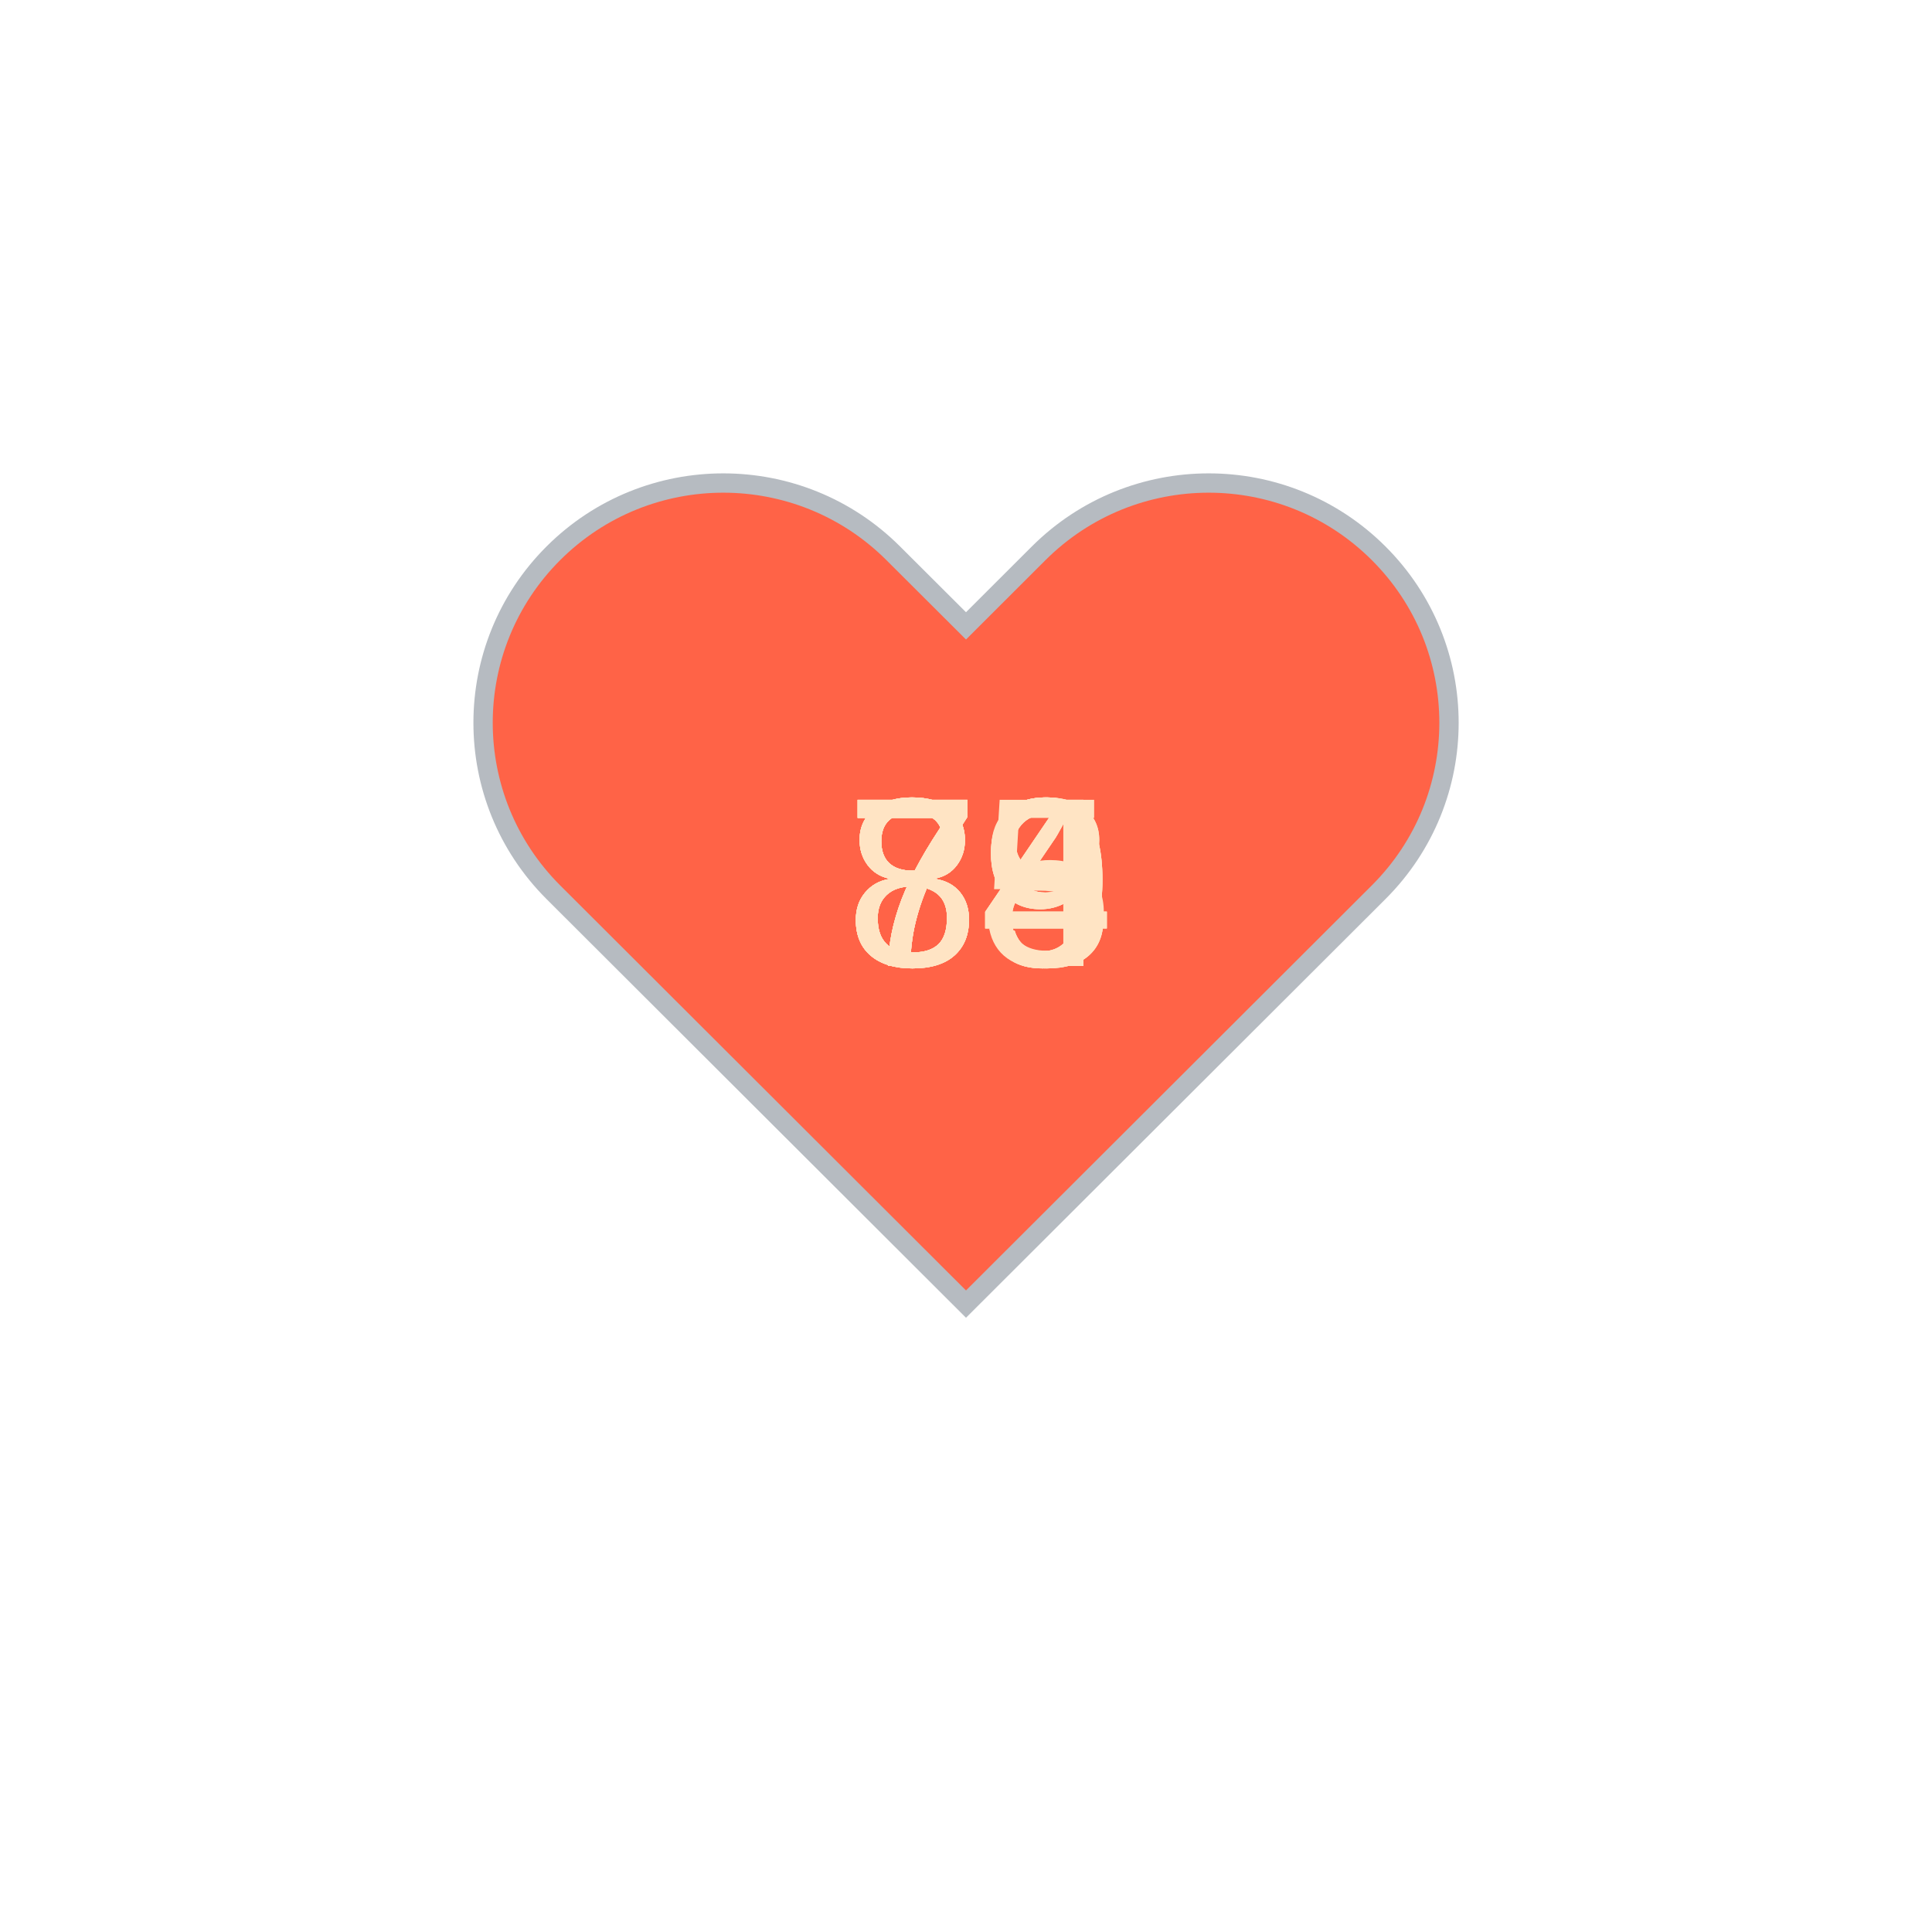
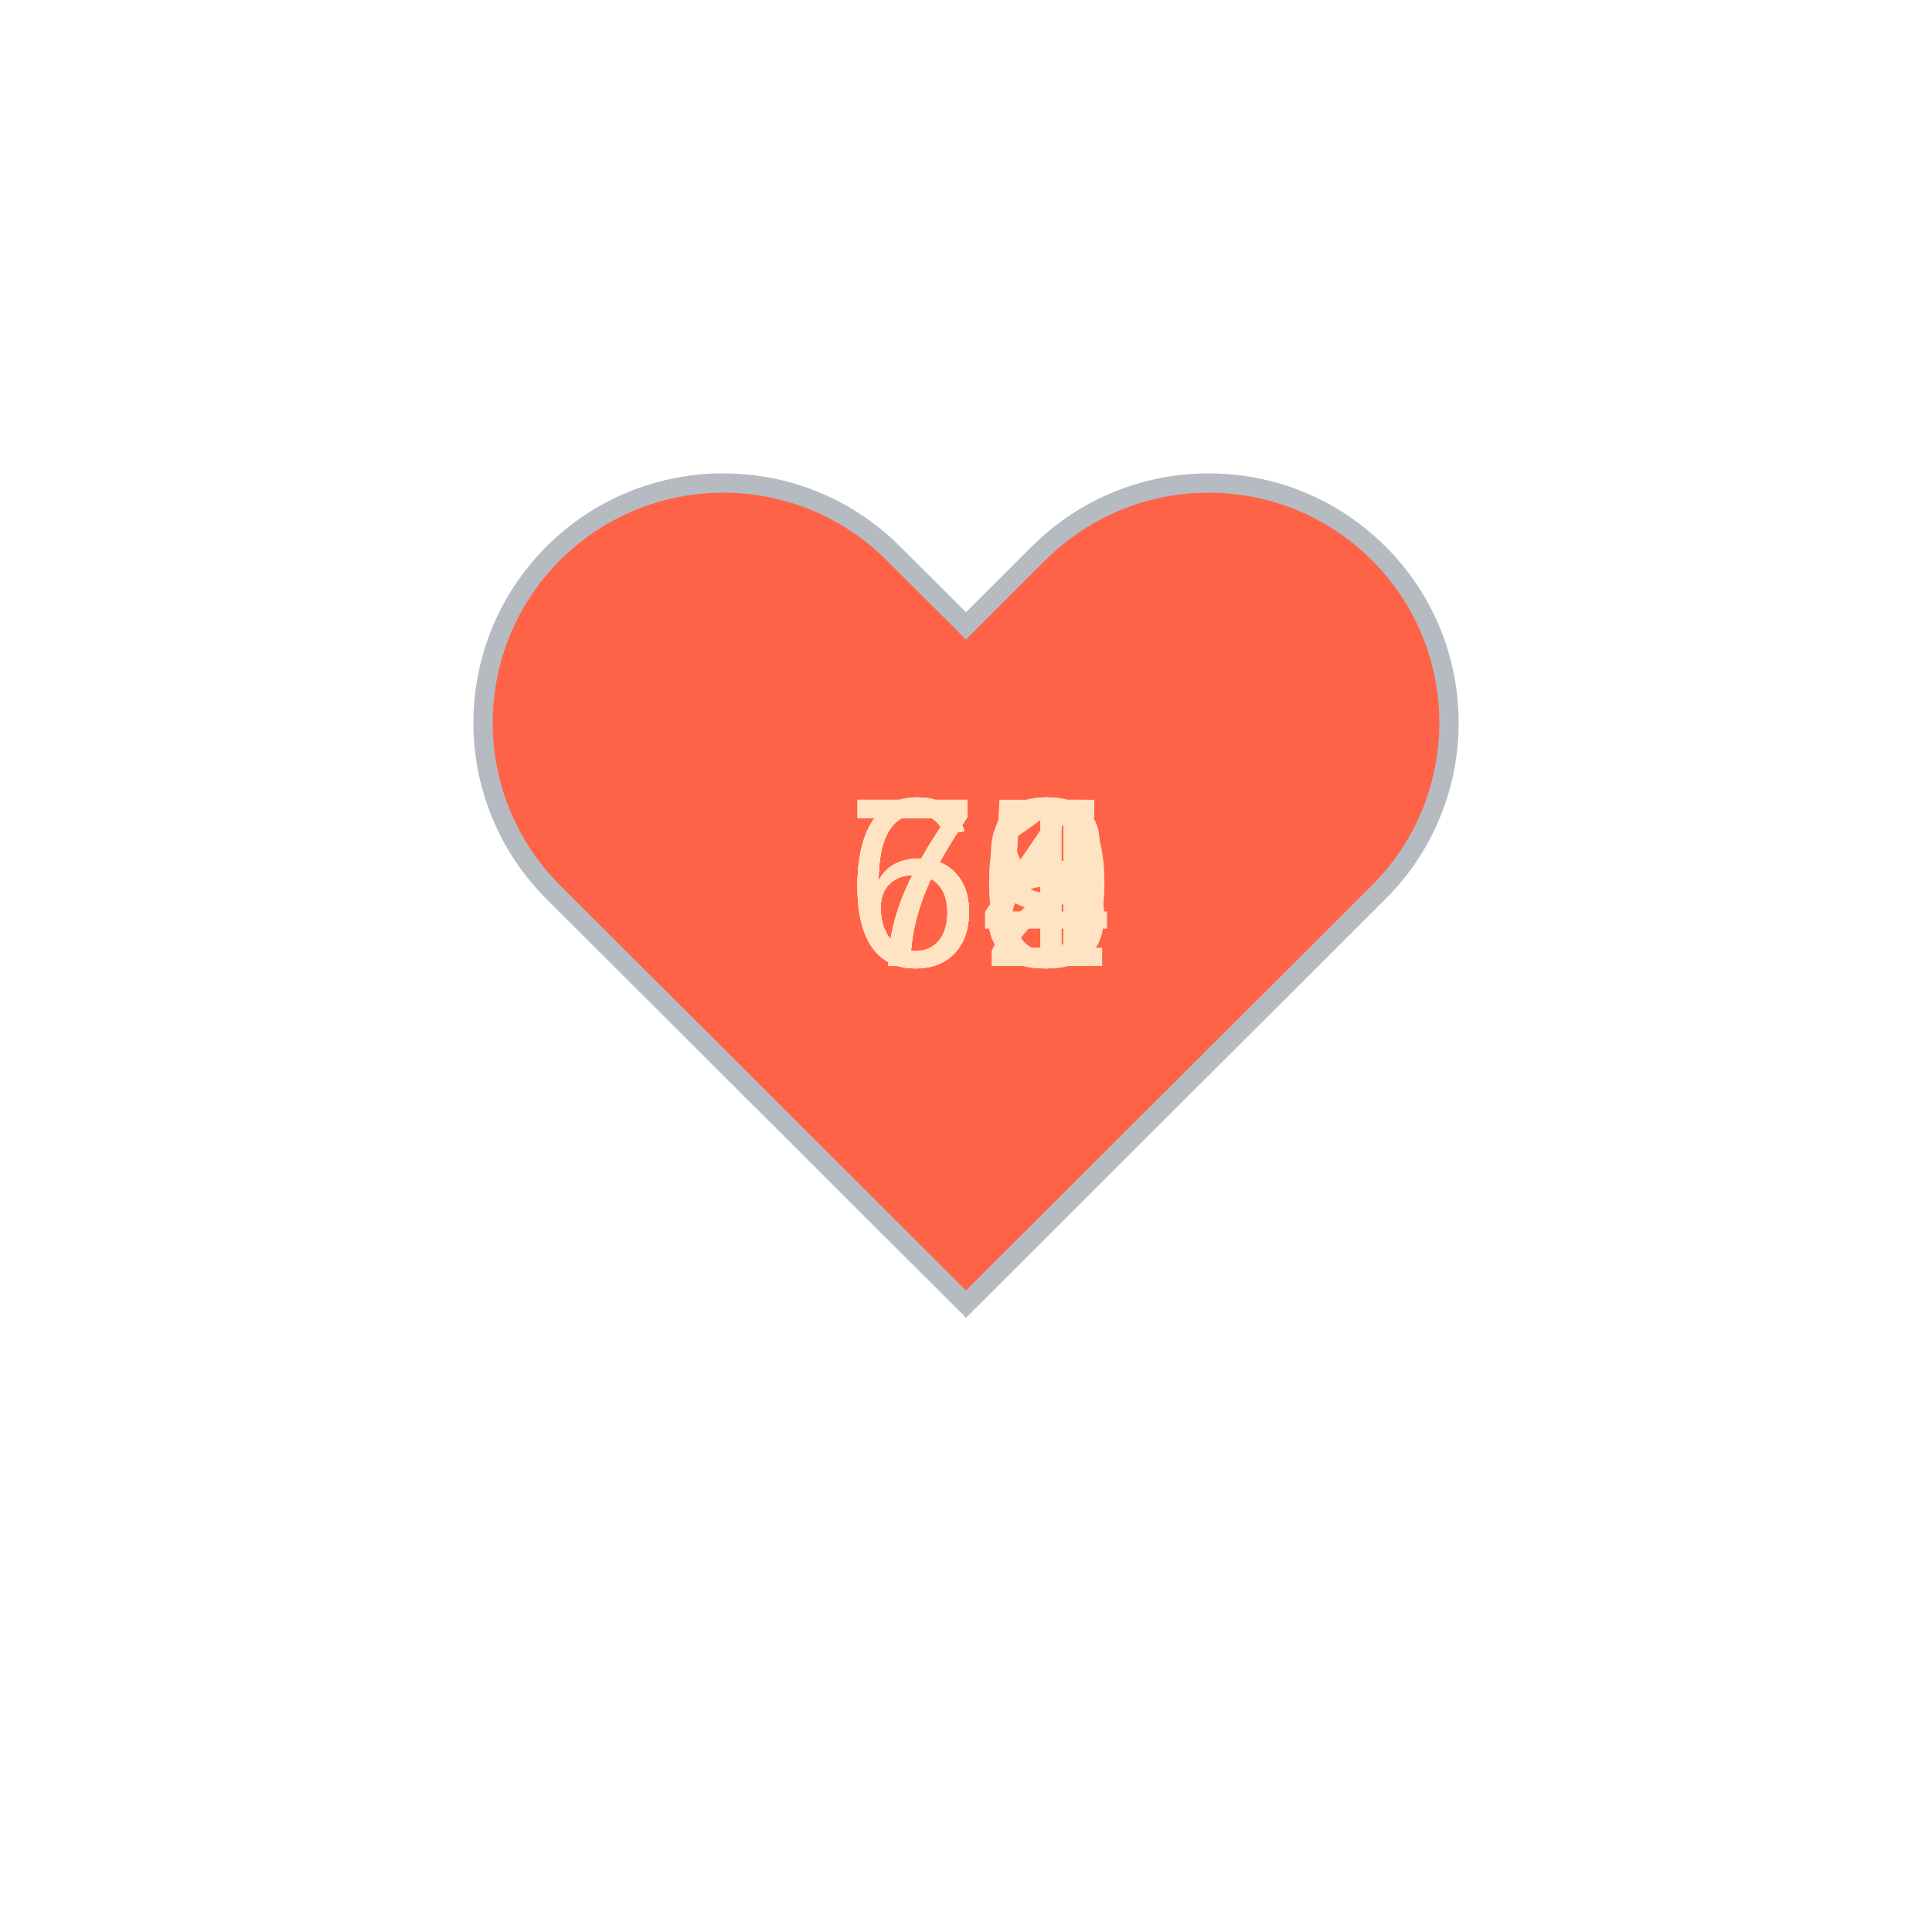
<svg xmlns="http://www.w3.org/2000/svg" baseProfile="full" height="150" version="1.1" viewBox="0,0,200,200" width="150">
  <defs />
  <g transform="translate(100 100)">
    <path d="M92.71,7.27L92.71,7.27c-9.71-9.69-25.46-9.69-35.18,0L50,14.79l-7.54-7.52C32.75-2.42,17-2.42,7.29,7.27v0 c-9.71,9.69-9.71,25.41,0,35.1L50,85l42.71-42.63C102.43,32.68,102.43,16.96,92.71,7.27z" fill="tomato" stroke="#B6BBC1" stroke-width="2" transform="translate(-50 -50)" />
    <animateTransform additive="sum" attributeName="transform" dur="1.2s" repeatCount="indefinite" type="scale" values="1; 1.5; 1.25; 1.5; 1.5; 1;" />
-     <text fill="bisque" style="font-size:25px; font-family:Arial" transform="translate(-12.5 0)">84<animate attributeName="visibility" dur="12.0s" keyTimes="0;0.1;0.2;0.3;0.4;0.5;0.6;0.7;0.8;0.9;1.0" repeatCount="indefinite" values="visible;hidden;hidden;hidden;hidden;hidden;hidden;hidden;hidden;hidden;hidden" />
+     <text fill="bisque" style="font-size:25px; font-family:Arial" transform="translate(-12.5 0)">68<animate attributeName="visibility" dur="12.0s" keyTimes="0;0.1;0.2;0.3;0.4;0.5;0.6;0.7;0.8;0.9;1.0" repeatCount="indefinite" values="visible;hidden;hidden;hidden;hidden;hidden;hidden;hidden;hidden;hidden;hidden" />
    </text>
-     <text fill="bisque" style="font-size:25px; font-family:Arial" transform="translate(-12.5 0)">85<animate attributeName="visibility" dur="12.0s" keyTimes="0;0.1;0.2;0.3;0.4;0.5;0.6;0.7;0.8;0.9;1.0" repeatCount="indefinite" values="hidden;visible;hidden;hidden;hidden;hidden;hidden;hidden;hidden;hidden;hidden" />
+     <text fill="bisque" style="font-size:25px; font-family:Arial" transform="translate(-12.5 0)">72<animate attributeName="visibility" dur="12.0s" keyTimes="0;0.1;0.2;0.3;0.4;0.5;0.6;0.7;0.8;0.9;1.0" repeatCount="indefinite" values="hidden;visible;hidden;hidden;hidden;hidden;hidden;hidden;hidden;hidden;hidden" />
    </text>
-     <text fill="bisque" style="font-size:25px; font-family:Arial" transform="translate(-12.5 0)">84<animate attributeName="visibility" dur="12.0s" keyTimes="0;0.1;0.2;0.3;0.4;0.5;0.6;0.7;0.8;0.9;1.0" repeatCount="indefinite" values="hidden;hidden;visible;hidden;hidden;hidden;hidden;hidden;hidden;hidden;hidden" />
+     <text fill="bisque" style="font-size:25px; font-family:Arial" transform="translate(-12.5 0)">71<animate attributeName="visibility" dur="12.0s" keyTimes="0;0.1;0.2;0.3;0.4;0.5;0.6;0.7;0.8;0.9;1.0" repeatCount="indefinite" values="hidden;hidden;visible;hidden;hidden;hidden;hidden;hidden;hidden;hidden;hidden" />
    </text>
-     <text fill="bisque" style="font-size:25px; font-family:Arial" transform="translate(-12.5 0)">79<animate attributeName="visibility" dur="12.0s" keyTimes="0;0.1;0.2;0.3;0.4;0.5;0.6;0.7;0.8;0.9;1.0" repeatCount="indefinite" values="hidden;hidden;hidden;visible;hidden;hidden;hidden;hidden;hidden;hidden;hidden" />
+     <text fill="bisque" style="font-size:25px; font-family:Arial" transform="translate(-12.5 0)">74<animate attributeName="visibility" dur="12.0s" keyTimes="0;0.1;0.2;0.3;0.4;0.5;0.6;0.7;0.8;0.9;1.0" repeatCount="indefinite" values="hidden;hidden;hidden;visible;hidden;hidden;hidden;hidden;hidden;hidden;hidden" />
    </text>
-     <text fill="bisque" style="font-size:25px; font-family:Arial" transform="translate(-12.5 0)">83<animate attributeName="visibility" dur="12.0s" keyTimes="0;0.1;0.2;0.3;0.4;0.5;0.6;0.7;0.8;0.9;1.0" repeatCount="indefinite" values="hidden;hidden;hidden;hidden;visible;hidden;hidden;hidden;hidden;hidden;hidden" />
+     <text fill="bisque" style="font-size:25px; font-family:Arial" transform="translate(-12.5 0)">69<animate attributeName="visibility" dur="12.0s" keyTimes="0;0.1;0.2;0.3;0.4;0.5;0.6;0.7;0.8;0.9;1.0" repeatCount="indefinite" values="hidden;hidden;hidden;hidden;visible;hidden;hidden;hidden;hidden;hidden;hidden" />
    </text>
-     <text fill="bisque" style="font-size:25px; font-family:Arial" transform="translate(-12.5 0)">78<animate attributeName="visibility" dur="12.0s" keyTimes="0;0.1;0.2;0.3;0.4;0.5;0.6;0.7;0.8;0.9;1.0" repeatCount="indefinite" values="hidden;hidden;hidden;hidden;hidden;visible;hidden;hidden;hidden;hidden;hidden" />
+     <text fill="bisque" style="font-size:25px; font-family:Arial" transform="translate(-12.5 0)">68<animate attributeName="visibility" dur="12.0s" keyTimes="0;0.1;0.2;0.3;0.4;0.5;0.6;0.7;0.8;0.9;1.0" repeatCount="indefinite" values="hidden;hidden;hidden;hidden;hidden;visible;hidden;hidden;hidden;hidden;hidden" />
    </text>
-     <text fill="bisque" style="font-size:25px; font-family:Arial" transform="translate(-12.5 0)">79<animate attributeName="visibility" dur="12.0s" keyTimes="0;0.1;0.2;0.3;0.4;0.5;0.6;0.7;0.8;0.9;1.0" repeatCount="indefinite" values="hidden;hidden;hidden;hidden;hidden;hidden;visible;hidden;hidden;hidden;hidden" />
+     <text fill="bisque" style="font-size:25px; font-family:Arial" transform="translate(-12.5 0)">70<animate attributeName="visibility" dur="12.0s" keyTimes="0;0.1;0.2;0.3;0.4;0.5;0.6;0.7;0.8;0.9;1.0" repeatCount="indefinite" values="hidden;hidden;hidden;hidden;hidden;hidden;visible;hidden;hidden;hidden;hidden" />
    </text>
-     <text fill="bisque" style="font-size:25px; font-family:Arial" transform="translate(-12.5 0)">84<animate attributeName="visibility" dur="12.0s" keyTimes="0;0.1;0.2;0.3;0.4;0.5;0.6;0.7;0.8;0.9;1.0" repeatCount="indefinite" values="hidden;hidden;hidden;hidden;hidden;hidden;hidden;visible;hidden;hidden;hidden" />
+     <text fill="bisque" style="font-size:25px; font-family:Arial" transform="translate(-12.5 0)">65<animate attributeName="visibility" dur="12.0s" keyTimes="0;0.1;0.2;0.3;0.4;0.5;0.6;0.7;0.8;0.9;1.0" repeatCount="indefinite" values="hidden;hidden;hidden;hidden;hidden;hidden;hidden;visible;hidden;hidden;hidden" />
    </text>
-     <text fill="bisque" style="font-size:25px; font-family:Arial" transform="translate(-12.5 0)">79<animate attributeName="visibility" dur="12.0s" keyTimes="0;0.1;0.2;0.3;0.4;0.5;0.6;0.7;0.8;0.9;1.0" repeatCount="indefinite" values="hidden;hidden;hidden;hidden;hidden;hidden;hidden;hidden;visible;hidden;hidden" />
+     <text fill="bisque" style="font-size:25px; font-family:Arial" transform="translate(-12.5 0)">65<animate attributeName="visibility" dur="12.0s" keyTimes="0;0.1;0.2;0.3;0.4;0.5;0.6;0.7;0.8;0.9;1.0" repeatCount="indefinite" values="hidden;hidden;hidden;hidden;hidden;hidden;hidden;hidden;visible;hidden;hidden" />
    </text>
-     <text fill="bisque" style="font-size:25px; font-family:Arial" transform="translate(-12.5 0)">78<animate attributeName="visibility" dur="12.0s" keyTimes="0;0.1;0.2;0.3;0.4;0.5;0.6;0.7;0.8;0.9;1.0" repeatCount="indefinite" values="hidden;hidden;hidden;hidden;hidden;hidden;hidden;hidden;hidden;visible;hidden" />
+     <text fill="bisque" style="font-size:25px; font-family:Arial" transform="translate(-12.5 0)">74<animate attributeName="visibility" dur="12.0s" keyTimes="0;0.1;0.2;0.3;0.4;0.5;0.6;0.7;0.8;0.9;1.0" repeatCount="indefinite" values="hidden;hidden;hidden;hidden;hidden;hidden;hidden;hidden;hidden;visible;hidden" />
    </text>
  </g>
</svg>
